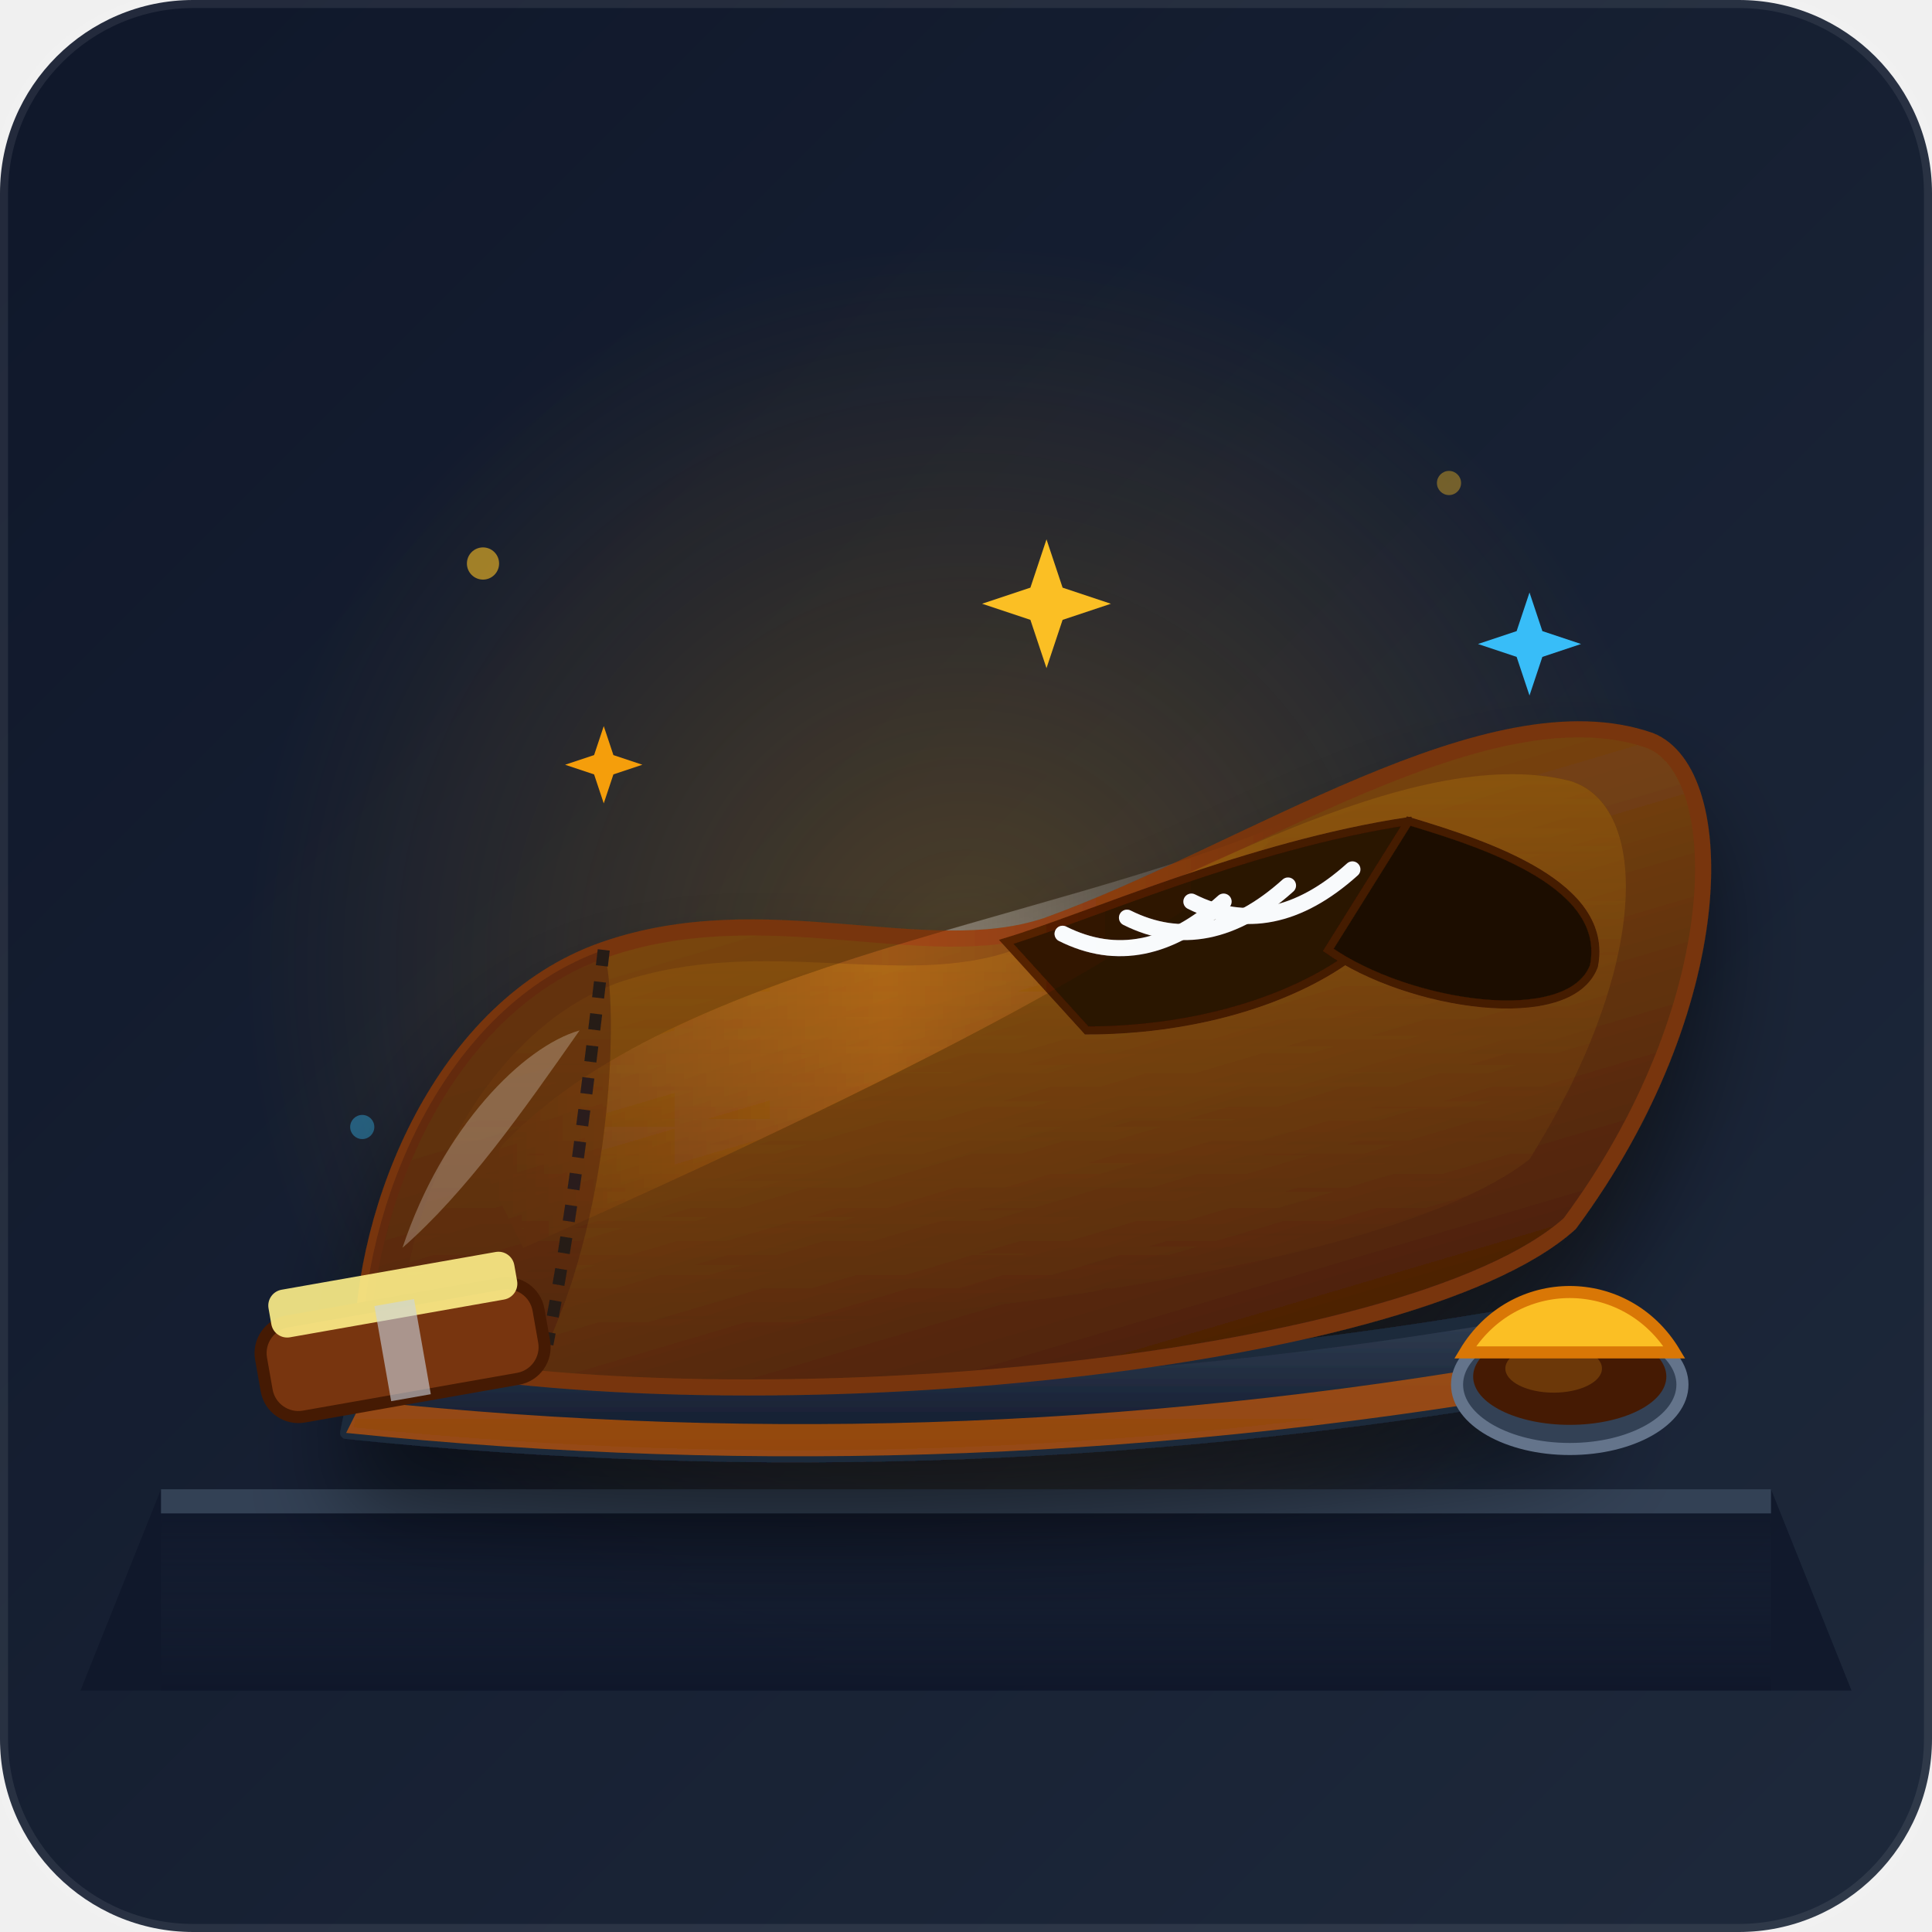
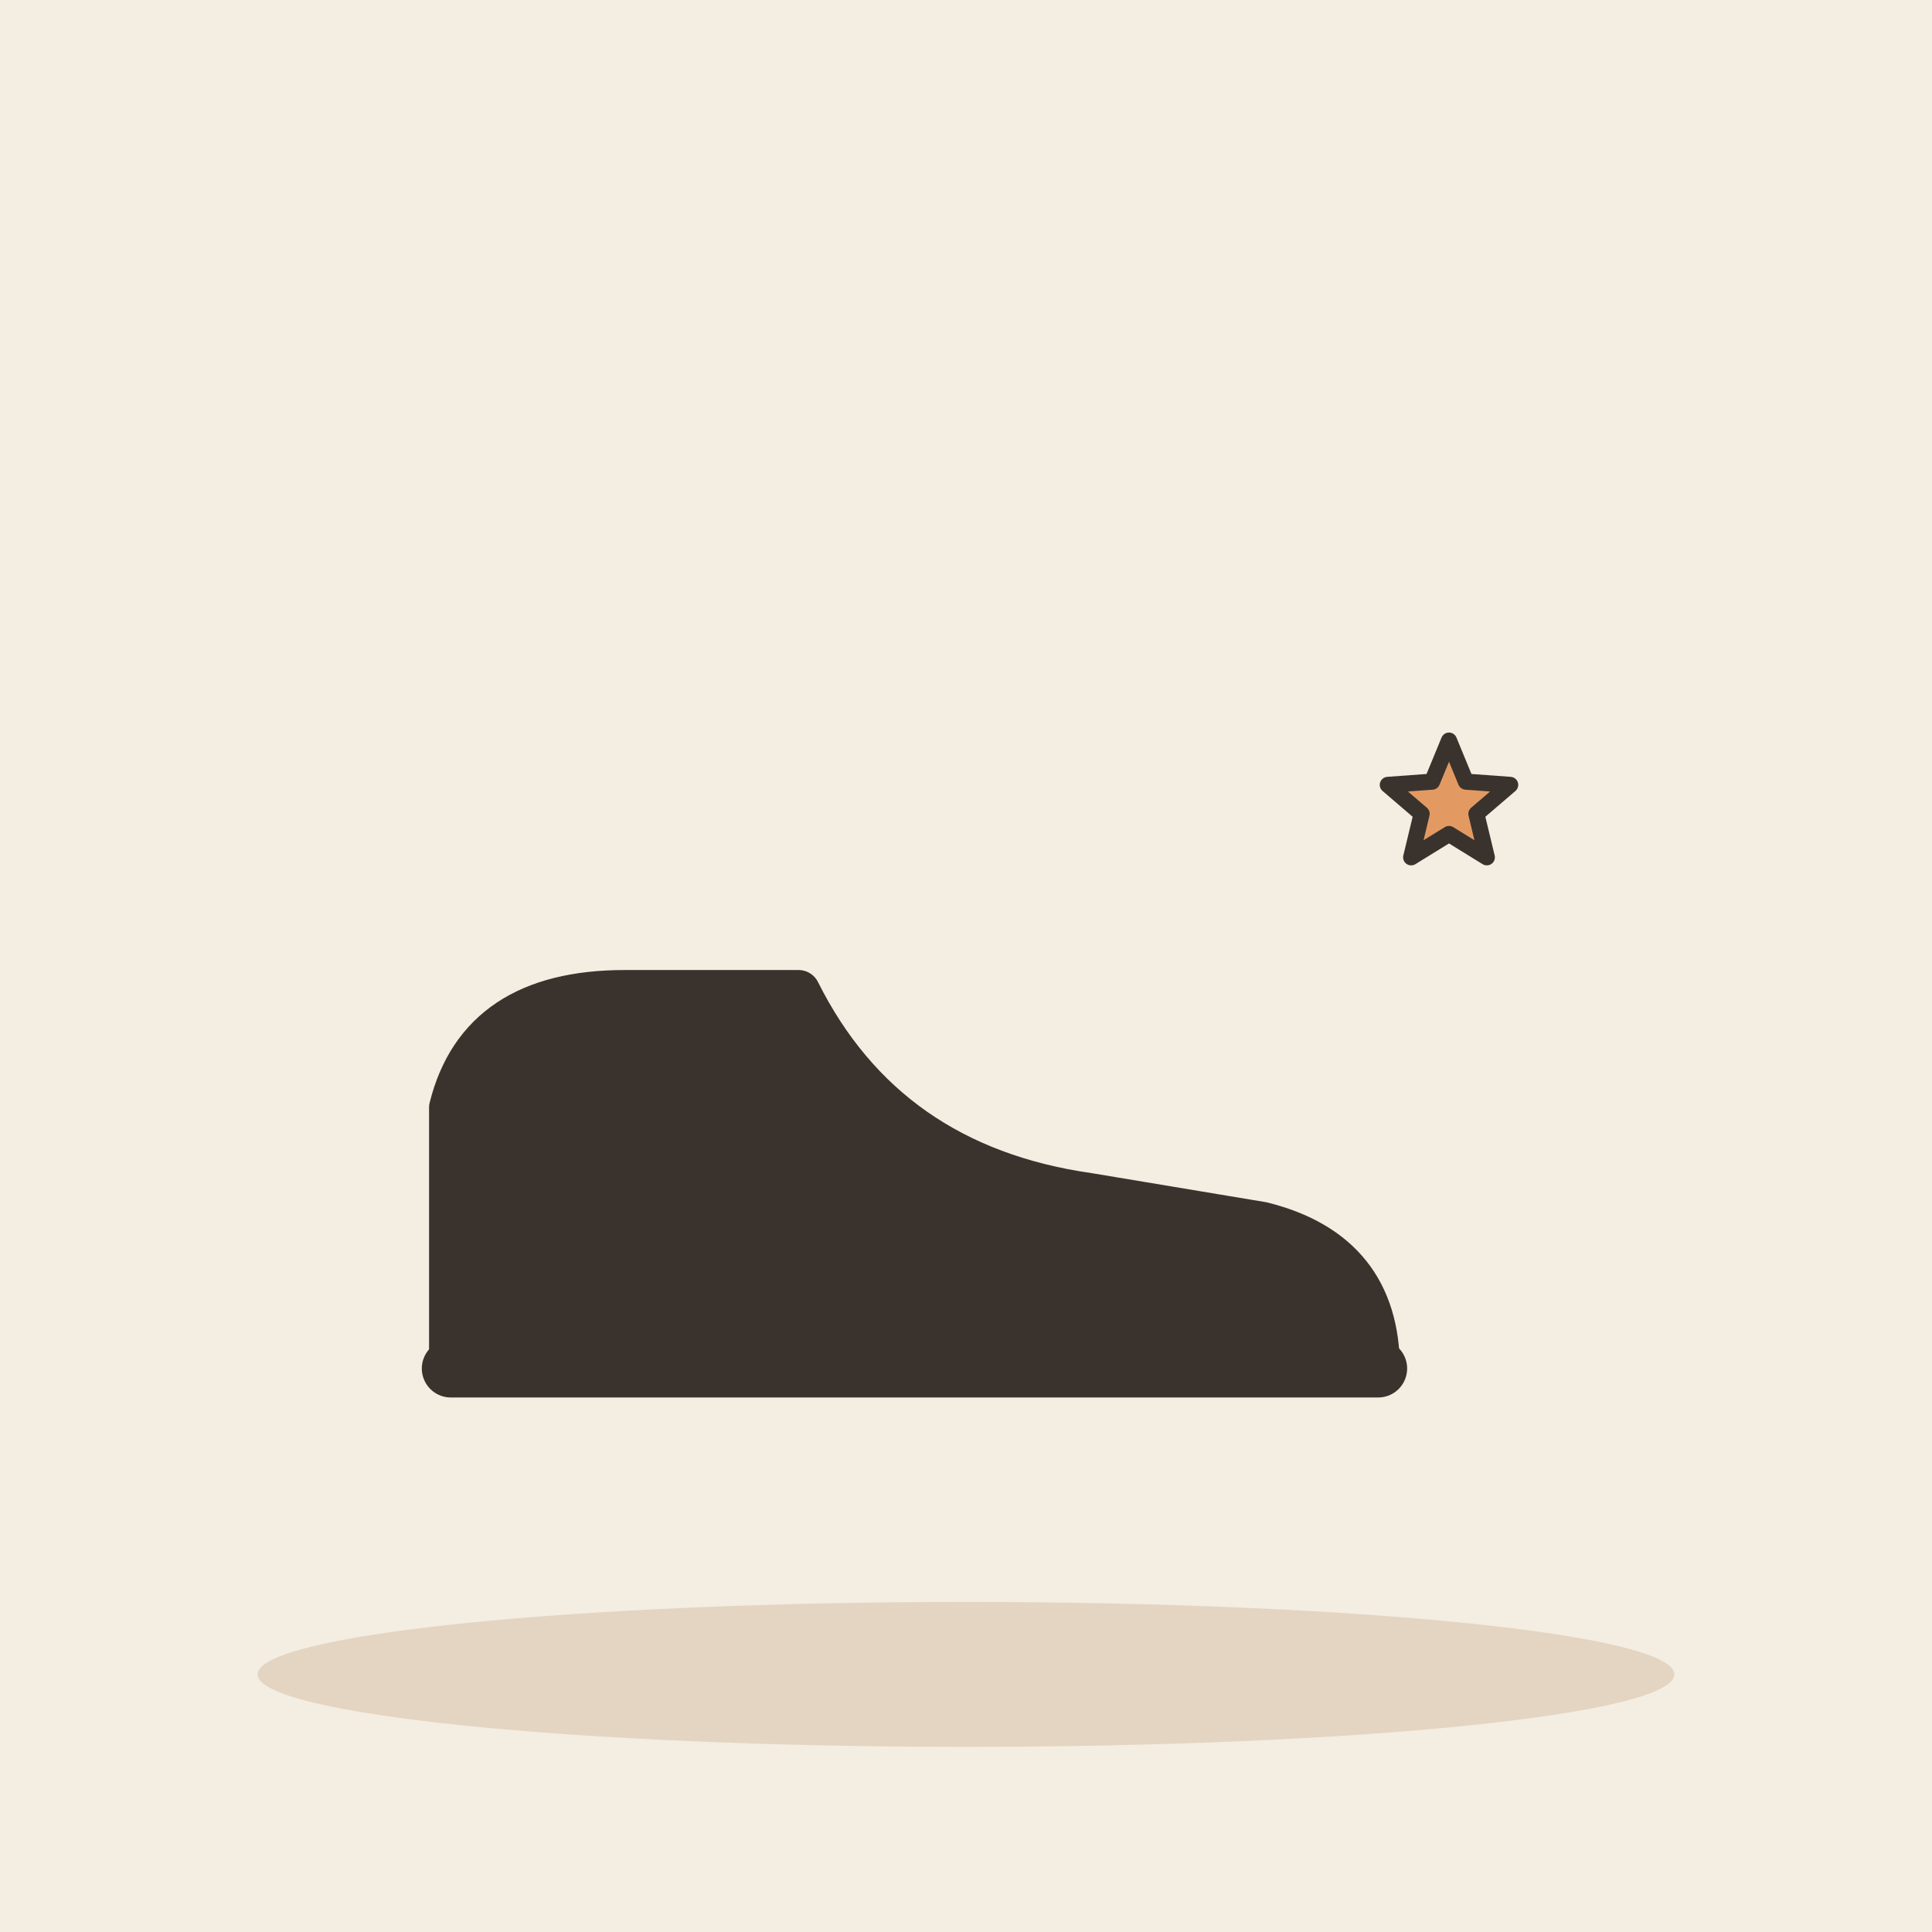
- <svg xmlns="http://www.w3.org/2000/svg" viewBox="0 0 240 240">
-   <defs>
-     <linearGradient id="bgGrad" x1="0%" y1="0%" x2="100%" y2="100%">
-       <stop offset="0%" stop-color="#0f172a" />
-       <stop offset="100%" stop-color="#1e293b" />
-     </linearGradient>
-     <radialGradient id="amberGlow" cx="50%" cy="50%" r="50%">
-       <stop offset="0%" stop-color="#f59e0b" stop-opacity="0.25" />
-       <stop offset="100%" stop-color="#f59e0b" stop-opacity="0" />
-     </radialGradient>
-     <linearGradient id="leather" x1="20%" y1="0%" x2="80%" y2="100%">
-       <stop offset="0%" stop-color="#854d0e" />
-       <stop offset="40%" stop-color="#713f12" />
-       <stop offset="100%" stop-color="#451a03" />
-     </linearGradient>
-     <linearGradient id="leatherHighlight" x1="0%" y1="0%" x2="0%" y2="100%">
-       <stop offset="0%" stop-color="#ca8a04" stop-opacity="0.6" />
-       <stop offset="100%" stop-color="#ca8a04" stop-opacity="0" />
-     </linearGradient>
-     <linearGradient id="soleGrad" x1="0%" y1="0%" x2="0%" y2="100%">
-       <stop offset="0%" stop-color="#334155" />
-       <stop offset="100%" stop-color="#0f172a" />
-     </linearGradient>
-     <linearGradient id="shine" x1="0%" y1="0%" x2="100%" y2="0%">
-       <stop offset="0%" stop-color="#ffffff" stop-opacity="0" />
-       <stop offset="50%" stop-color="#ffffff" stop-opacity="0.35" />
-       <stop offset="100%" stop-color="#ffffff" stop-opacity="0" />
-     </linearGradient>
-     <linearGradient id="floorGrad" x1="0%" y1="0%" x2="0%" y2="100%">
-       <stop offset="0%" stop-color="#1e293b" stop-opacity="0" />
-       <stop offset="100%" stop-color="#0f172a" stop-opacity="0.8" />
-     </linearGradient>
-     <filter id="dropShadow" x="-20%" y="-20%" width="140%" height="140%">
-       <feDropShadow dx="0" dy="8" stdDeviation="6" flood-color="#000000" flood-opacity="0.5" />
-     </filter>
-   </defs>
-   <rect width="240" height="240" rx="24" fill="url(#bgGrad)" />
-   <circle cx="120" cy="120" r="90" fill="url(#amberGlow)" />
-   <circle cx="60" cy="70" r="2" fill="#fbbf24" opacity="0.6" />
-   <circle cx="180" cy="60" r="1.5" fill="#fbbf24" opacity="0.4" />
-   <circle cx="195" cy="110" r="2.5" fill="#f59e0b" opacity="0.5" />
-   <circle cx="45" cy="140" r="1.5" fill="#38bdf8" opacity="0.4" />
-   <path d="M 20 185 L 220 185 L 230 210 L 10 210 Z" fill="#0f172a" opacity="0.9" />
-   <path d="M 20 185 L 220 185 L 220 188 L 20 188 Z" fill="#334155" />
-   <rect x="20" y="188" width="200" height="22" fill="url(#floorGrad)" />
-   <g filter="url(#dropShadow)">
-     <path d="M 45 168 Q 120 176 195 162 L 197 172 Q 120 186 43 178 Z" fill="url(#soleGrad)" stroke="#1e293b" stroke-width="1.5" stroke-linejoin="round" />
-     <path d="M 45 174 Q 120 182 195 168 L 197 172 Q 120 186 43 178 Z" fill="#b45309" opacity="0.8" />
-     <path d="M 45 168               C 45 150, 55 125, 75 118               C 95 111, 115 120, 130 115               C 155 106, 185 85, 205 92               C 215 96, 215 125, 195 152               C 175 170, 90 178, 45 168 Z" fill="url(#leather)" stroke="#78350f" stroke-width="2" stroke-linejoin="round" />
-     <path d="M 50 165               C 50 150, 60 128, 77 122               C 95 116, 112 123, 126 118               C 145 111, 175 92, 195 97               C 205 100, 205 120, 190 144               C 170 160, 90 168, 50 165 Z" fill="url(#leatherHighlight)" opacity="0.4" />
-     <path d="M 45 168               C 45 150, 55 125, 75 118               C 77 125, 76 150, 68 167               Z" fill="#451a03" opacity="0.4" />
-     <path d="M 75 118 C 73 135, 71 152, 68 167" fill="none" stroke="#271c19" stroke-width="1.5" stroke-dasharray="2,2" />
-     <path d="M 125 117 C 135 114, 155 105, 175 102 C 180 115, 160 128, 135 128 Z" fill="#291304" stroke="#451a03" stroke-width="1" />
-     <path d="M 132 116 Q 142 121 152 112" fill="none" stroke="#f8fafc" stroke-width="2" stroke-linecap="round" />
-     <path d="M 140 114 Q 150 119 160 110" fill="none" stroke="#f8fafc" stroke-width="2" stroke-linecap="round" />
-     <path d="M 148 112 Q 158 117 168 108" fill="none" stroke="#f8fafc" stroke-width="2" stroke-linecap="round" />
-     <path d="M 175 102 C 185 105, 200 110, 198 120 C 195 128, 175 125, 165 118 Z" fill="#1e1005" stroke="#451a03" stroke-width="1" />
-     <path d="M 60 145 C 80 120, 130 115, 160 102 C 150 115, 110 135, 65 155 Z" fill="url(#shine)" style="mix-blend-mode: overlay;" />
-     <path d="M 50 155 C 55 140, 65 130, 72 128 C 65 138, 58 148, 50 155 Z" fill="#ffffff" opacity="0.25" />
+ <svg xmlns="http://www.w3.org/2000/svg" viewBox="0 0 240 240" data-style="editorial">
+   <rect width="240" height="240" fill="#F4EDE2" />
+   <ellipse cx="120" cy="208" rx="88" ry="9" fill="#E3D5C1" />
+   <g transform="translate(110 170) scale(1.8 1.8)">
+     <path d="M-30 0L-30 -18Q-28 -26 -18 -26L-6 -26Q0 -14 14 -12L26 -10Q34 -8 34 0Z" fill="#3A332D" stroke="#3A332D" stroke-width="3" stroke-linecap="round" stroke-linejoin="round" />
+     <path d="M-30 0L34 0" stroke="#3A332D" stroke-width="4" stroke-linecap="round" fill="none" />
  </g>
-   <g transform="translate(30, 155) rotate(-10)">
-     <rect x="0" y="10" width="35" height="12" rx="4" fill="#78350f" stroke="#451a03" stroke-width="1.5" />
-     <rect x="2" y="6" width="31" height="6" rx="2" fill="#fef08a" opacity="0.9" />
-     <rect x="15" y="10" width="5" height="12" fill="#cbd5e1" opacity="0.6" />
-   </g>
-   <g transform="translate(180, 160)">
-     <ellipse cx="15" cy="12" rx="14" ry="8" fill="#334155" stroke="#64748b" stroke-width="1.5" />
-     <ellipse cx="15" cy="11" rx="12" ry="6" fill="#451a03" />
-     <ellipse cx="13" cy="10" rx="6" ry="3" fill="#854d0e" opacity="0.6" />
-     <path d="M 2 8 C 8 -2, 22 -2, 28 8 Z" fill="#fbbf24" stroke="#d97706" stroke-width="1.5" />
-   </g>
-   <g transform="translate(130, 75)">
-     <path d="M 0 -8 L 2 -2 L 8 0 L 2 2 L 0 8 L -2 2 L -8 0 L -2 -2 Z" fill="#fbbf24" />
-   </g>
-   <g transform="translate(75, 95) scale(0.6)">
-     <path d="M 0 -8 L 2 -2 L 8 0 L 2 2 L 0 8 L -2 2 L -8 0 L -2 -2 Z" fill="#f59e0b" />
-   </g>
-   <g transform="translate(190, 80) scale(0.8)">
-     <path d="M 0 -8 L 2 -2 L 8 0 L 2 2 L 0 8 L -2 2 L -8 0 L -2 -2 Z" fill="#38bdf8" />
-   </g>
-   <rect width="240" height="240" rx="24" fill="none" stroke="#ffffff" stroke-opacity="0.08" stroke-width="2" />
+   <path d="M180.0 92.0L182.1 97.1L187.6 97.5L183.4 101.1L184.7 106.5L180.0 103.6L175.3 106.5L176.6 101.1L172.4 97.5L177.9 97.1Z" fill="#E39A62" stroke="#3A332D" stroke-width="2" stroke-linecap="round" stroke-linejoin="round" />
</svg>
